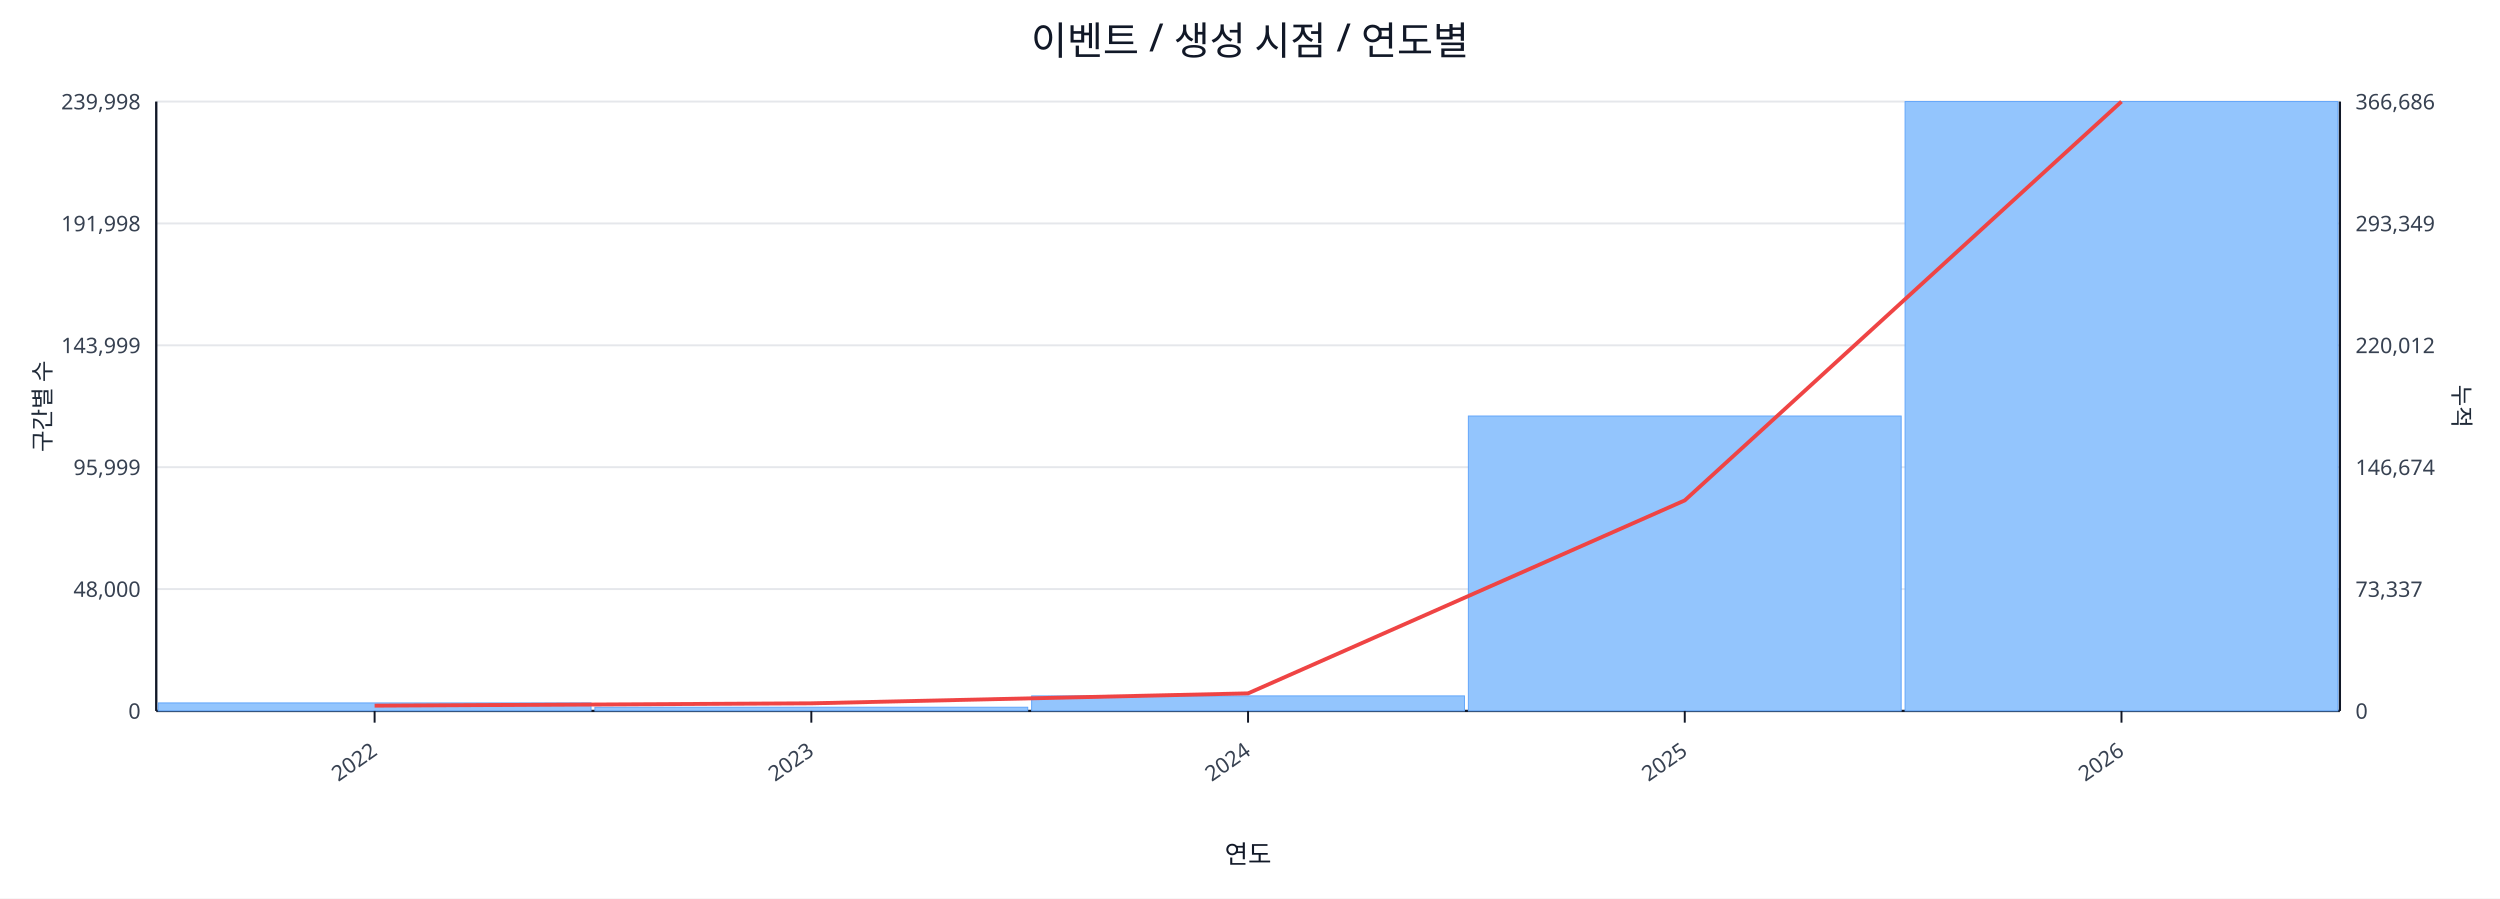
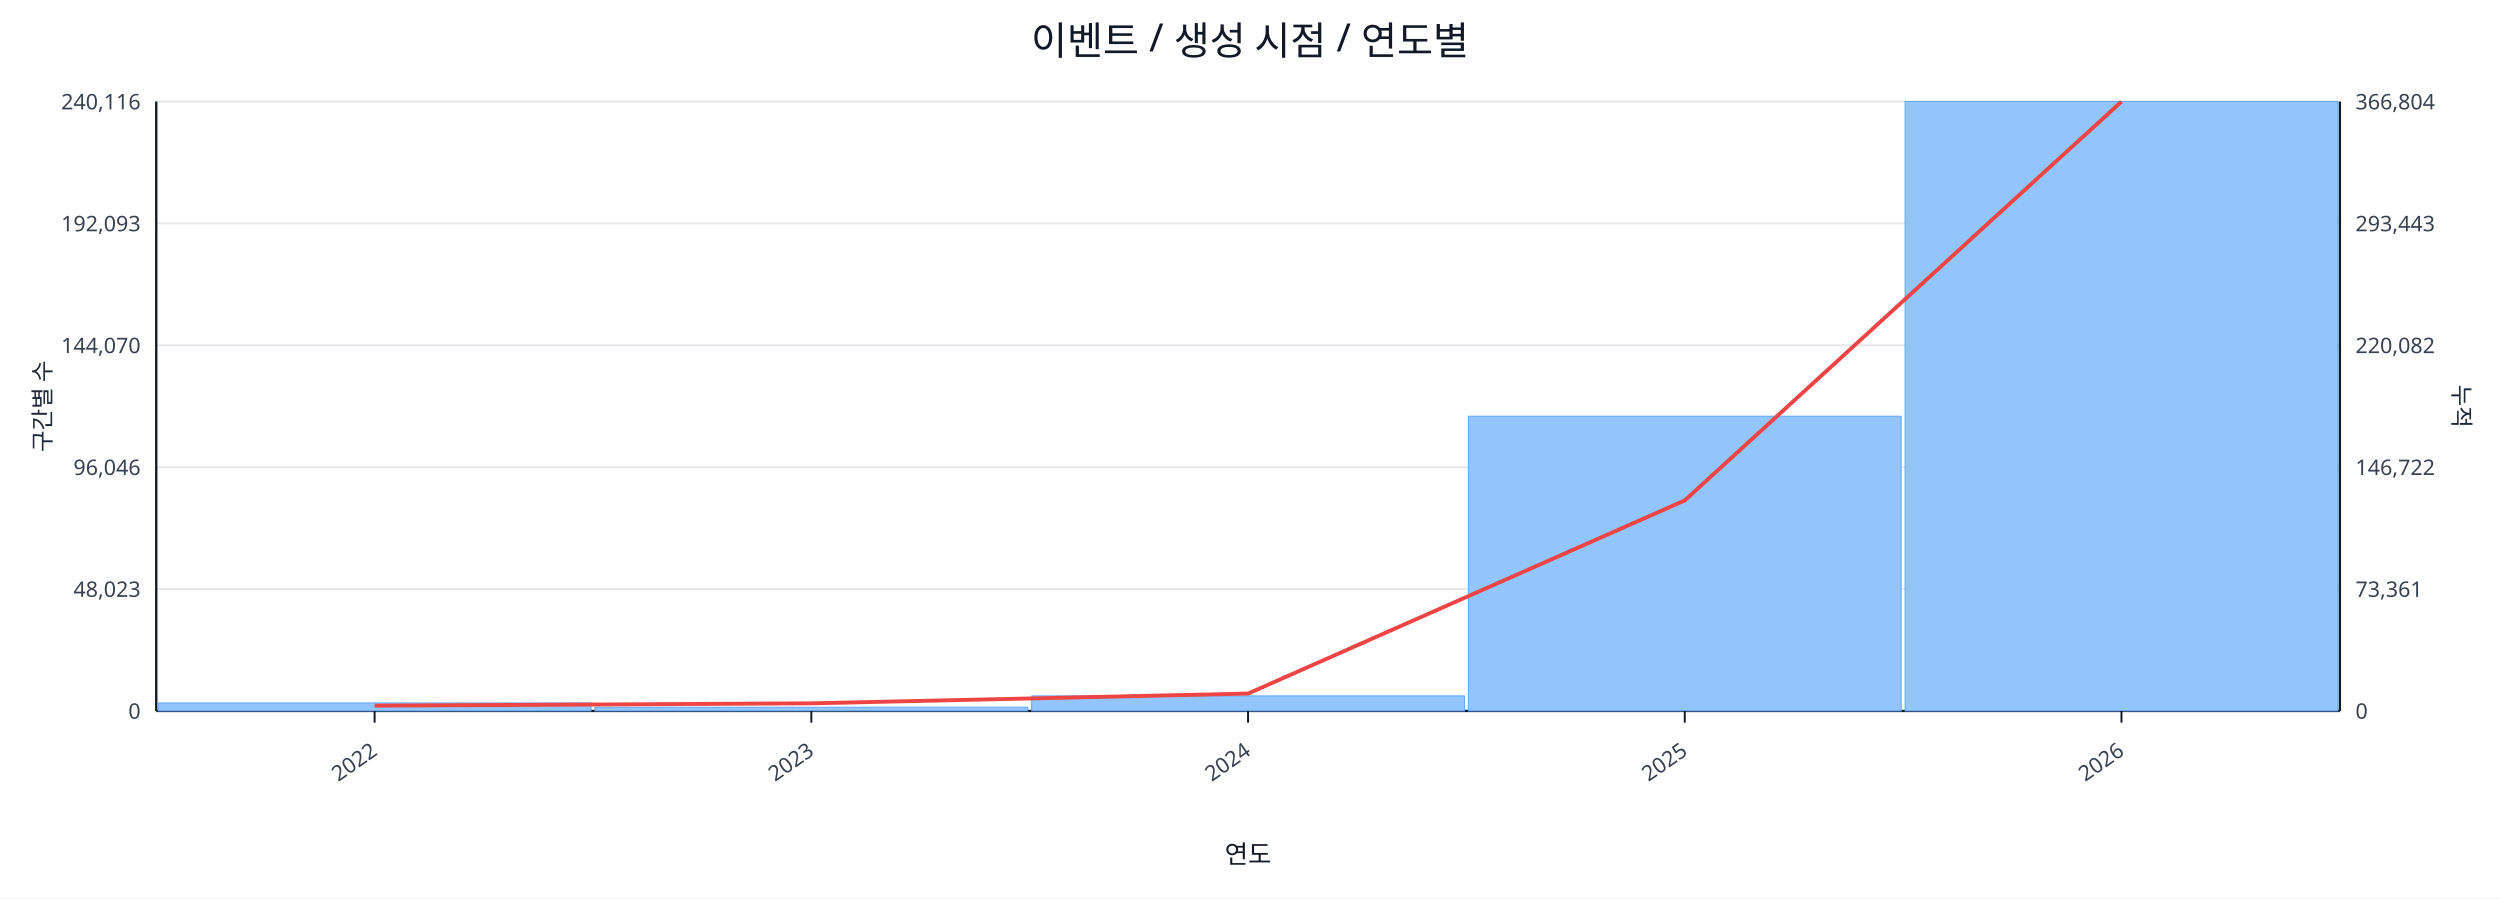
<svg xmlns="http://www.w3.org/2000/svg" width="1280" height="460" viewBox="0 0 1280 460">
  <rect x="0" y="0" width="100%" height="100%" fill="#ffffff" />
  <text x="640.0" y="28" font-size="20" text-anchor="middle" font-family="sans-serif" fill="#111827">이벤트 / 생성 시점 / 연도별</text>
  <line x1="80.0" y1="52.0" x2="1198.0" y2="52.0" stroke="#e5e7eb" stroke-width="1" />
-   <text x="72.0" y="56.0" font-size="11" text-anchor="end" font-family="sans-serif" fill="#374151">239,998</text>
-   <text x="1206.0" y="56.0" font-size="11" text-anchor="start" font-family="sans-serif" fill="#374151">366,686</text>
+   <text x="72.0" y="56.0" font-size="11" text-anchor="end" font-family="sans-serif" fill="#374151">240,116</text>
+   <text x="1206.0" y="56.0" font-size="11" text-anchor="start" font-family="sans-serif" fill="#374151">366,804</text>
  <line x1="80.0" y1="114.4" x2="1198.0" y2="114.4" stroke="#e5e7eb" stroke-width="1" />
-   <text x="72.0" y="118.4" font-size="11" text-anchor="end" font-family="sans-serif" fill="#374151">191,998</text>
-   <text x="1206.0" y="118.4" font-size="11" text-anchor="start" font-family="sans-serif" fill="#374151">293,349</text>
+   <text x="72.0" y="118.4" font-size="11" text-anchor="end" font-family="sans-serif" fill="#374151">192,093</text>
+   <text x="1206.0" y="118.4" font-size="11" text-anchor="start" font-family="sans-serif" fill="#374151">293,443</text>
  <line x1="80.0" y1="176.8" x2="1198.0" y2="176.8" stroke="#e5e7eb" stroke-width="1" />
-   <text x="72.0" y="180.8" font-size="11" text-anchor="end" font-family="sans-serif" fill="#374151">143,999</text>
-   <text x="1206.0" y="180.8" font-size="11" text-anchor="start" font-family="sans-serif" fill="#374151">220,012</text>
+   <text x="72.0" y="180.8" font-size="11" text-anchor="end" font-family="sans-serif" fill="#374151">144,070</text>
+   <text x="1206.0" y="180.8" font-size="11" text-anchor="start" font-family="sans-serif" fill="#374151">220,082</text>
  <line x1="80.0" y1="239.2" x2="1198.0" y2="239.2" stroke="#e5e7eb" stroke-width="1" />
-   <text x="72.0" y="243.2" font-size="11" text-anchor="end" font-family="sans-serif" fill="#374151">95,999</text>
-   <text x="1206.0" y="243.2" font-size="11" text-anchor="start" font-family="sans-serif" fill="#374151">146,674</text>
+   <text x="72.0" y="243.2" font-size="11" text-anchor="end" font-family="sans-serif" fill="#374151">96,046</text>
+   <text x="1206.0" y="243.2" font-size="11" text-anchor="start" font-family="sans-serif" fill="#374151">146,722</text>
  <line x1="80.0" y1="301.6" x2="1198.0" y2="301.6" stroke="#e5e7eb" stroke-width="1" />
-   <text x="72.0" y="305.6" font-size="11" text-anchor="end" font-family="sans-serif" fill="#374151">48,000</text>
-   <text x="1206.0" y="305.6" font-size="11" text-anchor="start" font-family="sans-serif" fill="#374151">73,337</text>
+   <text x="72.0" y="305.6" font-size="11" text-anchor="end" font-family="sans-serif" fill="#374151">48,023</text>
+   <text x="1206.0" y="305.6" font-size="11" text-anchor="start" font-family="sans-serif" fill="#374151">73,361</text>
  <line x1="80.0" y1="364.0" x2="1198.0" y2="364.0" stroke="#e5e7eb" stroke-width="1" />
  <text x="72.0" y="368.0" font-size="11" text-anchor="end" font-family="sans-serif" fill="#374151">0</text>
  <text x="1206.0" y="368.0" font-size="11" text-anchor="start" font-family="sans-serif" fill="#374151">0</text>
  <line x1="80.0" y1="364.0" x2="1198.0" y2="364.0" stroke="#111827" stroke-width="1.2" />
  <line x1="80.0" y1="52.0" x2="80.0" y2="364.0" stroke="#111827" stroke-width="1.2" />
  <line x1="1198.0" y1="52.0" x2="1198.0" y2="364.0" stroke="#111827" stroke-width="1.2" />
  <rect x="81.0" y="359.9" width="221.6" height="4.1" fill="#93c5fd" stroke="#60a5fa" stroke-width="0.5" />
  <rect x="304.6" y="362.1" width="221.6" height="1.9" fill="#93c5fd" stroke="#60a5fa" stroke-width="0.5" />
  <rect x="528.2" y="356.3" width="221.6" height="7.7" fill="#93c5fd" stroke="#60a5fa" stroke-width="0.5" />
-   <rect x="751.8" y="213.0" width="221.6" height="151.0" fill="#93c5fd" stroke="#60a5fa" stroke-width="0.5" />
+   <rect x="751.8" y="213.1" width="221.6" height="150.9" fill="#93c5fd" stroke="#60a5fa" stroke-width="0.5" />
  <rect x="975.4" y="52.0" width="221.6" height="312.0" fill="#93c5fd" stroke="#60a5fa" stroke-width="0.5" />
-   <polyline fill="none" stroke="#ef4444" stroke-width="2" points="191.8,361.3 415.4,360.1 639.0,355.0 862.6,256.2 1086.2,52.0" />
+   <polyline fill="none" stroke="#ef4444" stroke-width="2" points="191.8,361.3 415.4,360.1 639.0,355.1 862.6,256.2 1086.2,52.0" />
  <line x1="191.8" y1="364.0" x2="191.8" y2="370.0" stroke="#111827" stroke-width="1" />
  <text x="193.8" y="386.0" font-size="11" text-anchor="end" transform="rotate(-35 193.8 386.0)" font-family="sans-serif" fill="#374151">2022</text>
  <line x1="415.4" y1="364.0" x2="415.4" y2="370.0" stroke="#111827" stroke-width="1" />
  <text x="417.4" y="386.0" font-size="11" text-anchor="end" transform="rotate(-35 417.4 386.0)" font-family="sans-serif" fill="#374151">2023</text>
  <line x1="639.0" y1="364.0" x2="639.0" y2="370.0" stroke="#111827" stroke-width="1" />
  <text x="641.0" y="386.0" font-size="11" text-anchor="end" transform="rotate(-35 641.0 386.0)" font-family="sans-serif" fill="#374151">2024</text>
  <line x1="862.6" y1="364.0" x2="862.6" y2="370.0" stroke="#111827" stroke-width="1" />
  <text x="864.6" y="386.0" font-size="11" text-anchor="end" transform="rotate(-35 864.6 386.0)" font-family="sans-serif" fill="#374151">2025</text>
  <line x1="1086.2" y1="364.0" x2="1086.2" y2="370.0" stroke="#111827" stroke-width="1" />
  <text x="1088.2" y="386.0" font-size="11" text-anchor="end" transform="rotate(-35 1088.2 386.0)" font-family="sans-serif" fill="#374151">2026</text>
  <text x="26" y="208.0" font-size="12" transform="rotate(-90 26 208.0)" text-anchor="middle" font-family="sans-serif" fill="#1f2937">구간별 수</text>
  <text x="1256.0" y="208.0" font-size="12" transform="rotate(90 1256.0 208.0)" text-anchor="middle" font-family="sans-serif" fill="#1f2937">누적</text>
  <text x="639.0" y="442.0" font-size="13" text-anchor="middle" font-family="sans-serif" fill="#111827">연도</text>
</svg>
